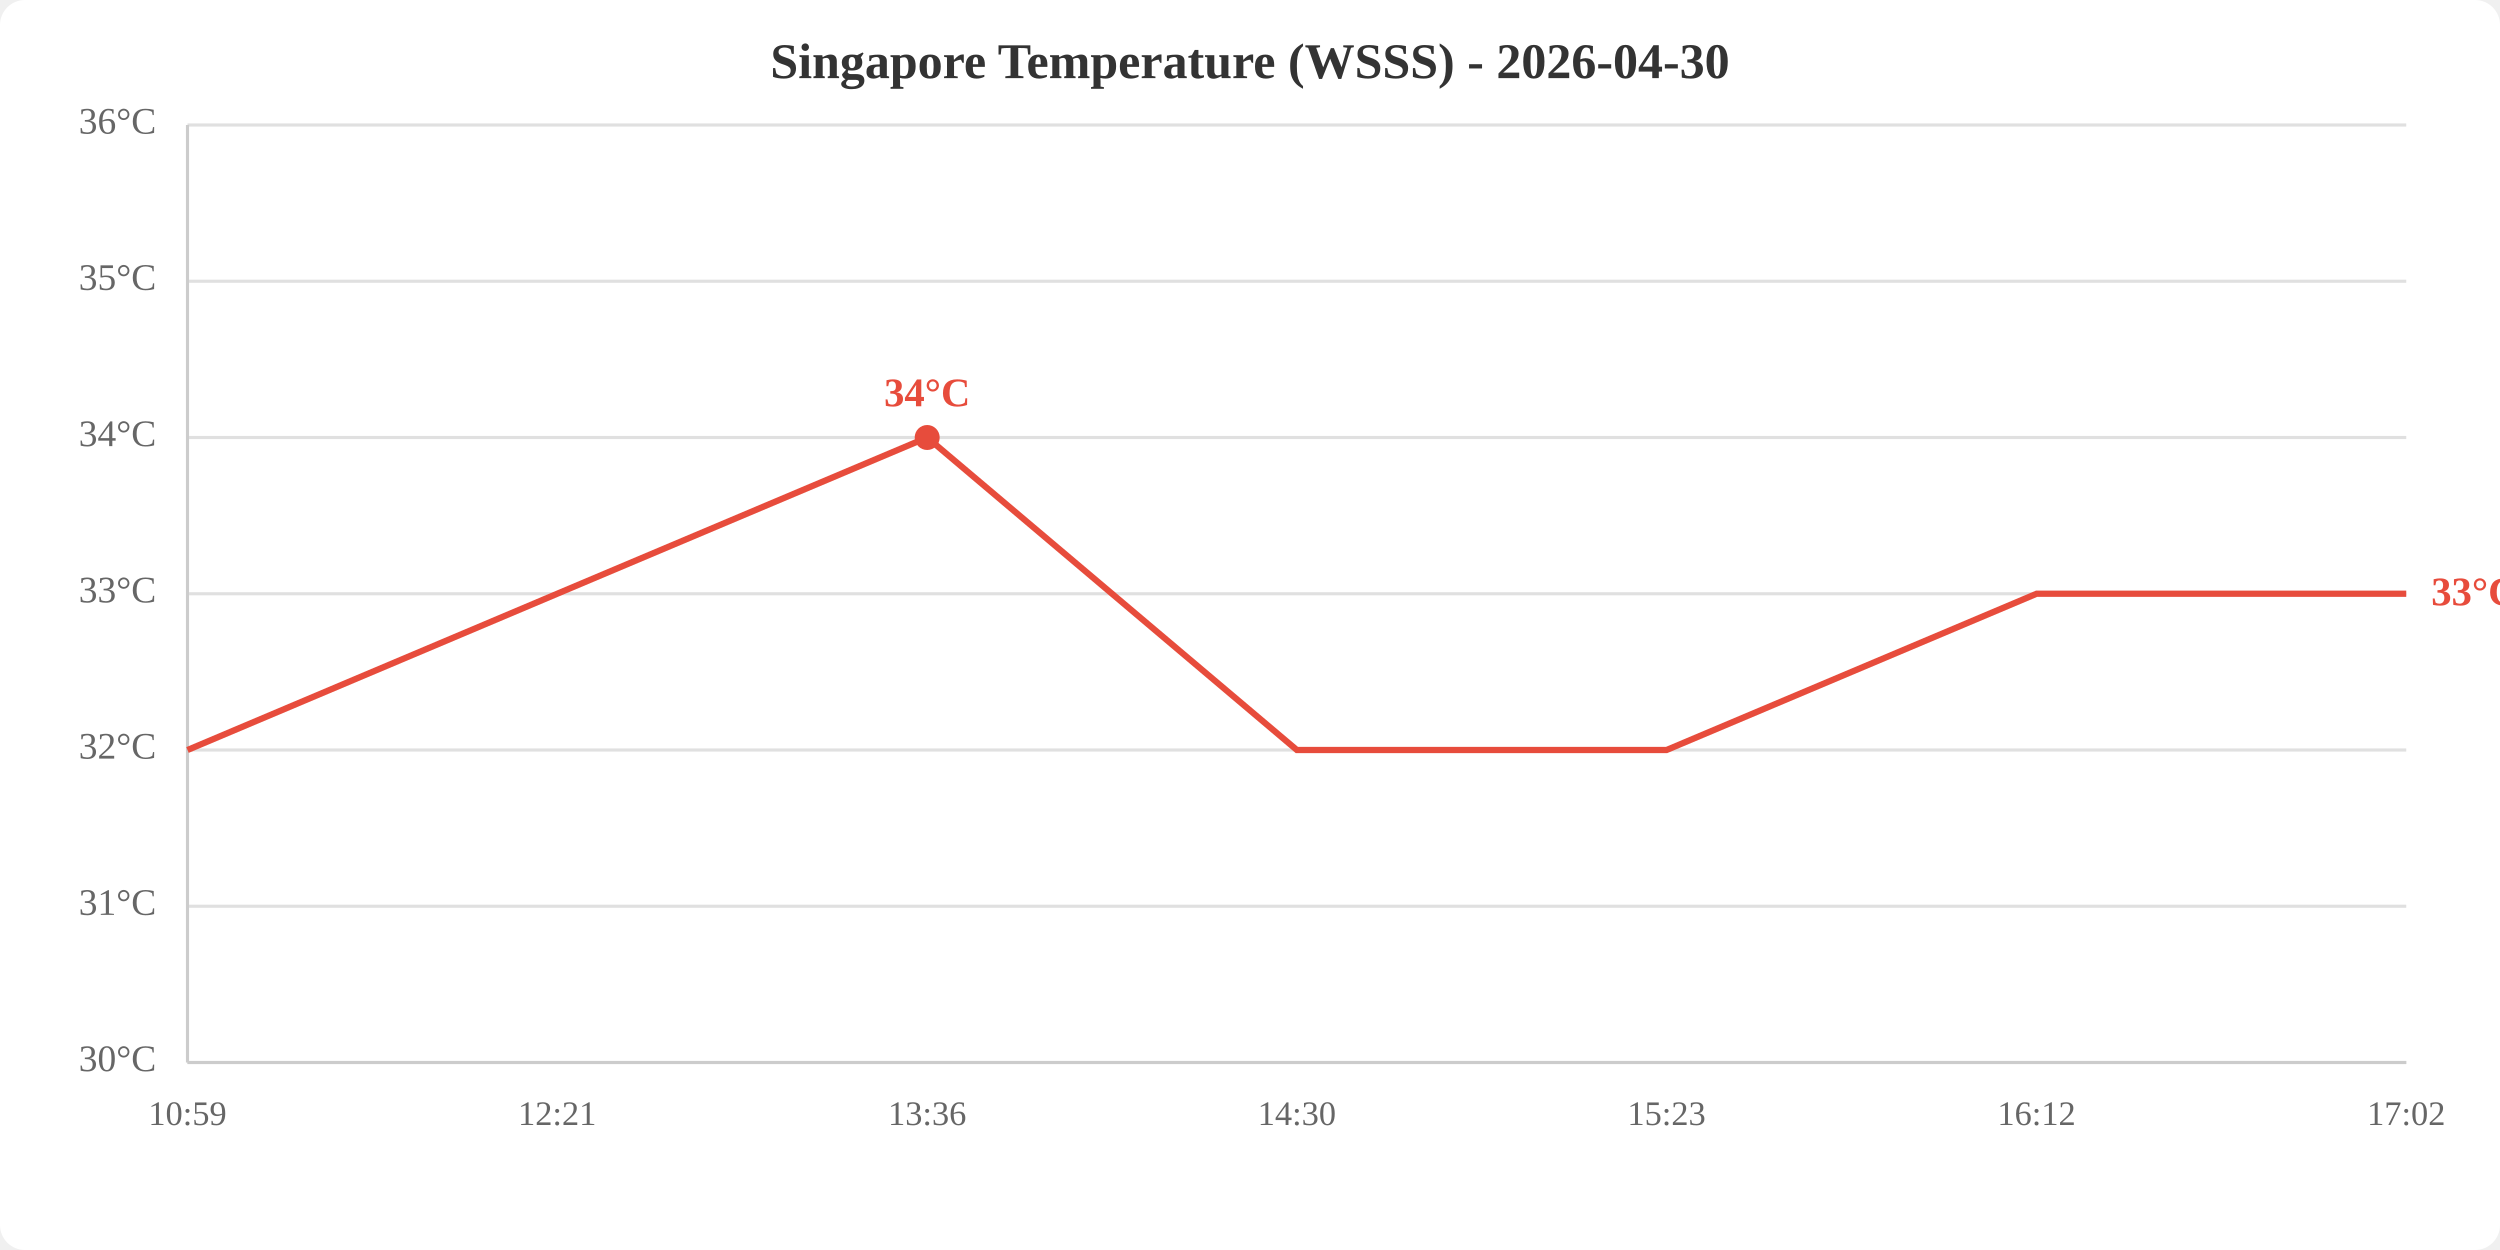
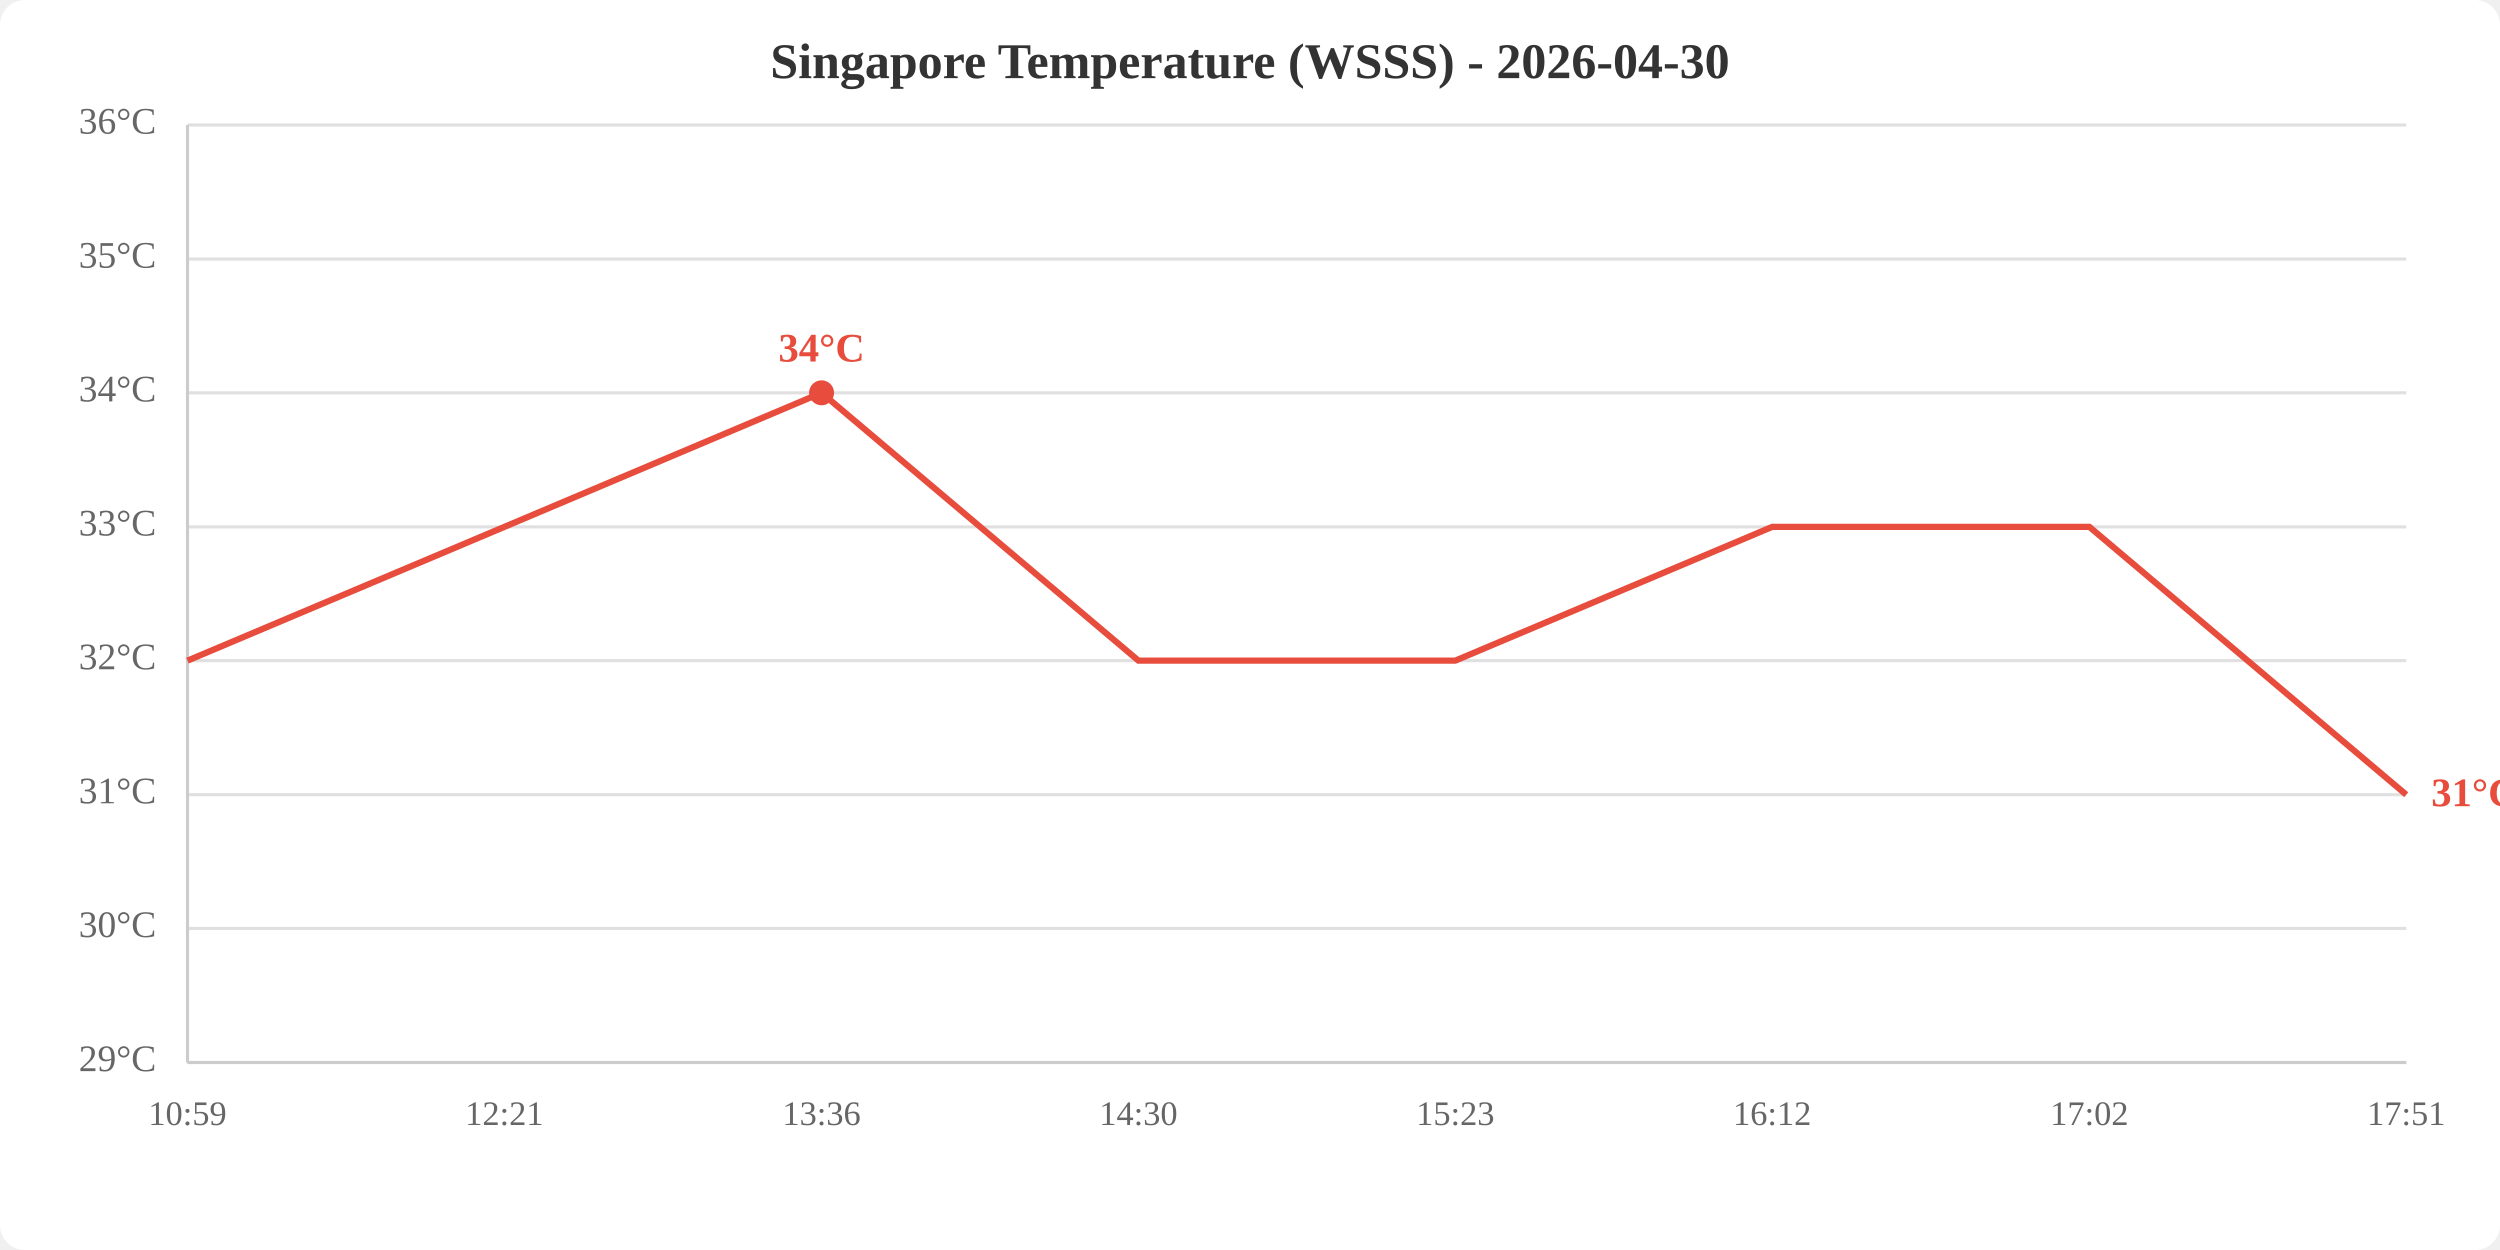
<svg xmlns="http://www.w3.org/2000/svg" viewBox="0 0 800 400" width="800" height="400">
  <rect width="800" height="400" fill="white" rx="8" />
  <text x="400.0" y="25" text-anchor="middle" font-size="16" font-weight="bold" fill="#333">Singapore Temperature (WSSS) - 2026-04-30</text>
  <line x1="60" y1="340.0" x2="770" y2="340.0" stroke="#e0e0e0" stroke-width="1" />
-   <line x1="60" y1="290.0" x2="770" y2="290.0" stroke="#e0e0e0" stroke-width="1" />
-   <line x1="60" y1="240.0" x2="770" y2="240.0" stroke="#e0e0e0" stroke-width="1" />
-   <line x1="60" y1="190.0" x2="770" y2="190.0" stroke="#e0e0e0" stroke-width="1" />
-   <line x1="60" y1="140.0" x2="770" y2="140.0" stroke="#e0e0e0" stroke-width="1" />
-   <line x1="60" y1="90.0" x2="770" y2="90.0" stroke="#e0e0e0" stroke-width="1" />
+   <line x1="60" y1="297.1" x2="770" y2="297.1" stroke="#e0e0e0" stroke-width="1" />
+   <line x1="60" y1="254.3" x2="770" y2="254.3" stroke="#e0e0e0" stroke-width="1" />
+   <line x1="60" y1="211.4" x2="770" y2="211.4" stroke="#e0e0e0" stroke-width="1" />
+   <line x1="60" y1="168.6" x2="770" y2="168.6" stroke="#e0e0e0" stroke-width="1" />
+   <line x1="60" y1="125.7" x2="770" y2="125.7" stroke="#e0e0e0" stroke-width="1" />
+   <line x1="60" y1="82.9" x2="770" y2="82.9" stroke="#e0e0e0" stroke-width="1" />
  <line x1="60" y1="40.0" x2="770" y2="40.0" stroke="#e0e0e0" stroke-width="1" />
-   <text x="50" y="340.0" text-anchor="end" dominant-baseline="middle" fill="#666" font-size="12">30°C</text>
-   <text x="50" y="290.0" text-anchor="end" dominant-baseline="middle" fill="#666" font-size="12">31°C</text>
-   <text x="50" y="240.0" text-anchor="end" dominant-baseline="middle" fill="#666" font-size="12">32°C</text>
-   <text x="50" y="190.0" text-anchor="end" dominant-baseline="middle" fill="#666" font-size="12">33°C</text>
-   <text x="50" y="140.0" text-anchor="end" dominant-baseline="middle" fill="#666" font-size="12">34°C</text>
-   <text x="50" y="90.0" text-anchor="end" dominant-baseline="middle" fill="#666" font-size="12">35°C</text>
+   <text x="50" y="340.0" text-anchor="end" dominant-baseline="middle" fill="#666" font-size="12">29°C</text>
+   <text x="50" y="297.1" text-anchor="end" dominant-baseline="middle" fill="#666" font-size="12">30°C</text>
+   <text x="50" y="254.3" text-anchor="end" dominant-baseline="middle" fill="#666" font-size="12">31°C</text>
+   <text x="50" y="211.4" text-anchor="end" dominant-baseline="middle" fill="#666" font-size="12">32°C</text>
+   <text x="50" y="168.6" text-anchor="end" dominant-baseline="middle" fill="#666" font-size="12">33°C</text>
+   <text x="50" y="125.7" text-anchor="end" dominant-baseline="middle" fill="#666" font-size="12">34°C</text>
+   <text x="50" y="82.9" text-anchor="end" dominant-baseline="middle" fill="#666" font-size="12">35°C</text>
  <text x="50" y="40.0" text-anchor="end" dominant-baseline="middle" fill="#666" font-size="12">36°C</text>
  <text x="60.0" y="360" text-anchor="middle" fill="#666" font-size="11">10:59</text>
-   <text x="178.3" y="360" text-anchor="middle" fill="#666" font-size="11">12:21</text>
-   <text x="296.7" y="360" text-anchor="middle" fill="#666" font-size="11">13:36</text>
-   <text x="415.0" y="360" text-anchor="middle" fill="#666" font-size="11">14:30</text>
-   <text x="533.3" y="360" text-anchor="middle" fill="#666" font-size="11">15:23</text>
-   <text x="651.7" y="360" text-anchor="middle" fill="#666" font-size="11">16:12</text>
-   <text x="770.0" y="360" text-anchor="middle" fill="#666" font-size="11">17:02</text>
+   <text x="161.4" y="360" text-anchor="middle" fill="#666" font-size="11">12:21</text>
+   <text x="262.9" y="360" text-anchor="middle" fill="#666" font-size="11">13:36</text>
+   <text x="364.3" y="360" text-anchor="middle" fill="#666" font-size="11">14:30</text>
+   <text x="465.7" y="360" text-anchor="middle" fill="#666" font-size="11">15:23</text>
+   <text x="567.1" y="360" text-anchor="middle" fill="#666" font-size="11">16:12</text>
+   <text x="668.6" y="360" text-anchor="middle" fill="#666" font-size="11">17:02</text>
+   <text x="770.0" y="360" text-anchor="middle" fill="#666" font-size="11">17:51</text>
  <line x1="60" y1="40" x2="60" y2="340" stroke="#ccc" stroke-width="1" />
  <line x1="60" y1="340" x2="770" y2="340" stroke="#ccc" stroke-width="1" />
-   <polyline points="60.0,240.0 178.3,190.0 296.7,140.0 415.0,240.0 533.3,240.0 651.7,190.0 770.0,190.0" fill="none" stroke="#e74c3c" stroke-width="2" />
-   <circle cx="296.7" cy="140.0" r="4" fill="#e74c3c" />
-   <text x="296.7" y="130.0" text-anchor="middle" fill="#e74c3c" font-size="13" font-weight="bold">34°C</text>
-   <text x="778.0" y="190.0" fill="#e74c3c" font-size="13" font-weight="bold" dominant-baseline="middle">33°C</text>
+   <polyline points="60.0,211.4 161.4,168.6 262.9,125.7 364.3,211.4 465.7,211.4 567.1,168.6 668.6,168.6 770.0,254.3" fill="none" stroke="#e74c3c" stroke-width="2" />
+   <circle cx="262.9" cy="125.7" r="4" fill="#e74c3c" />
+   <text x="262.9" y="115.7" text-anchor="middle" fill="#e74c3c" font-size="13" font-weight="bold">34°C</text>
+   <text x="778.0" y="254.3" fill="#e74c3c" font-size="13" font-weight="bold" dominant-baseline="middle">31°C</text>
</svg>
